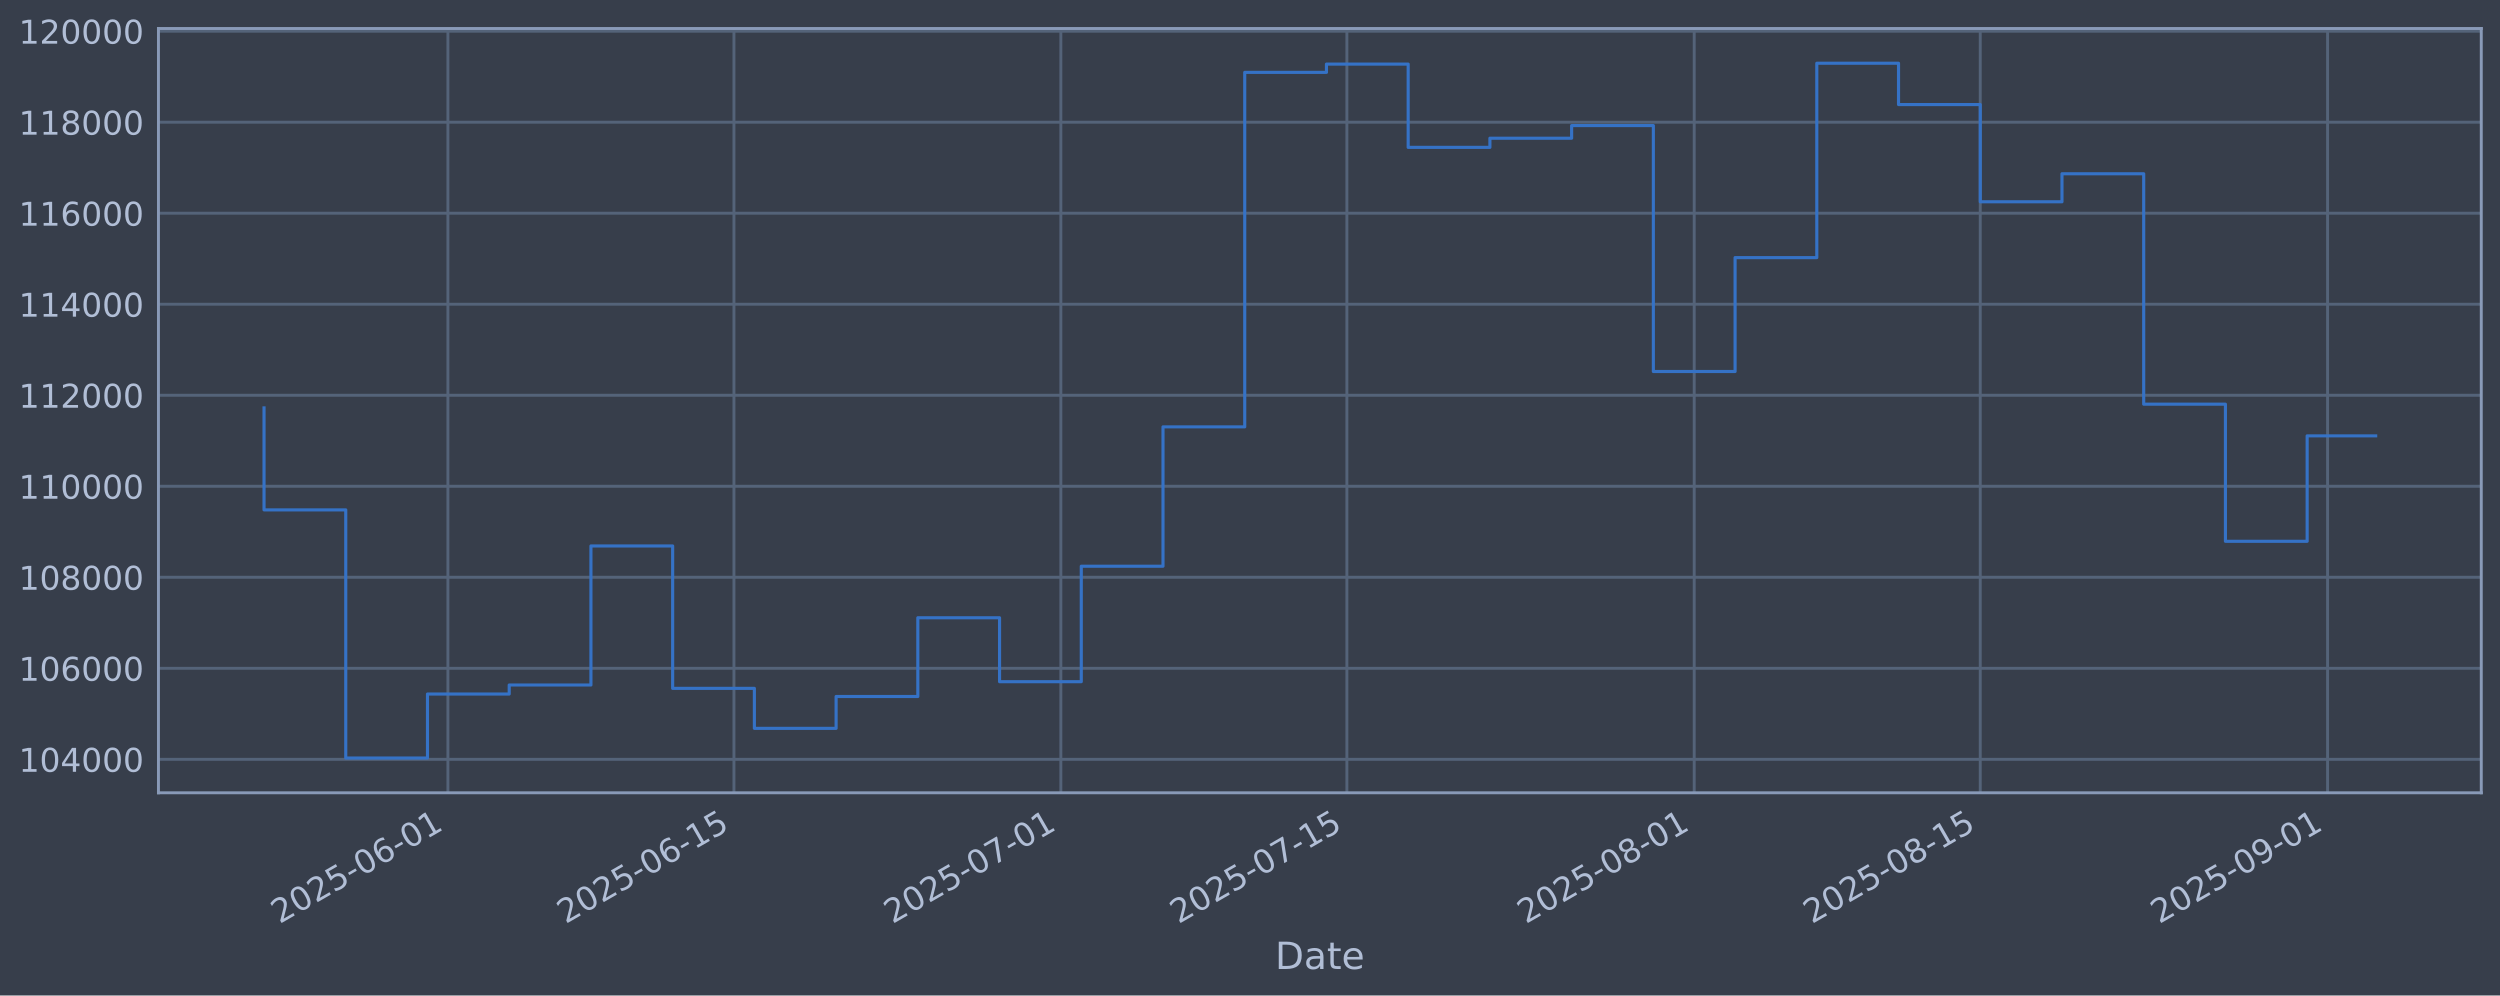
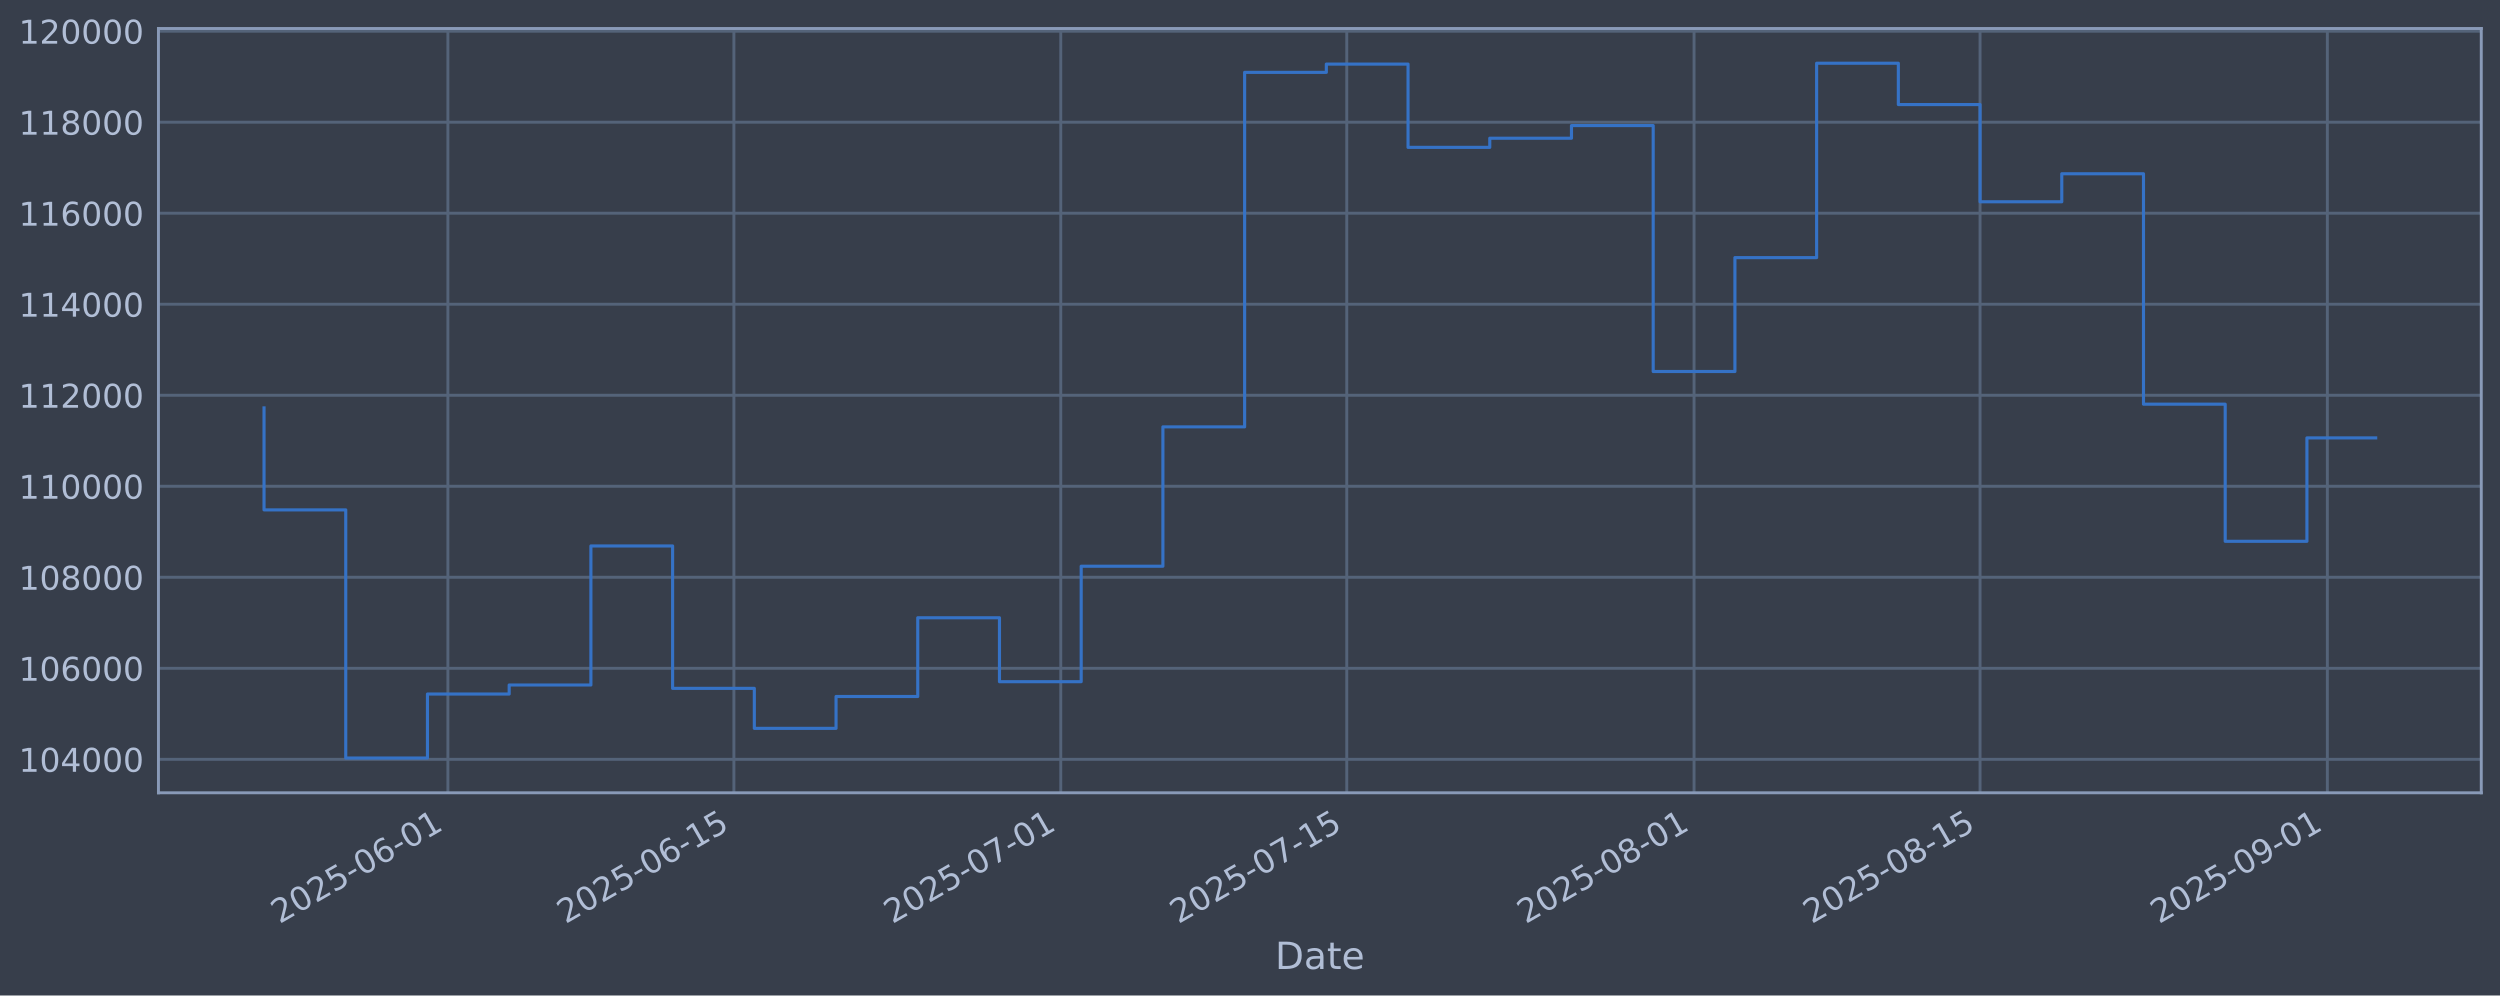
<svg xmlns="http://www.w3.org/2000/svg" xmlns:xlink="http://www.w3.org/1999/xlink" width="960.9pt" height="382.628pt" viewBox="0 0 960.9 382.628" version="1.1">
  <defs>
    <style type="text/css">*{stroke-linejoin: round; stroke-linecap: butt}</style>
  </defs>
  <g id="figure_1">
    <g id="patch_1">
      <path d="M 0 382.628  L 960.9 382.628  L 960.9 0  L 0 0  z " style="fill: #373e4b" />
    </g>
    <g id="axes_1">
      <g id="patch_2">
        <path d="M 60.901 304.718  L 953.701 304.718  L 953.701 10.958  L 60.901 10.958  z " style="fill: #373e4b" />
      </g>
      <g id="matplotlib.axis_1">
        <g id="xtick_1">
          <g id="line2d_1">
-             <path d="M 172.159 304.718  L 172.159 10.958  " clip-path="url(#p8f894dca92)" style="fill: none; stroke: #546379; stroke-width: 1.12; stroke-linecap: square" />
+             <path d="M 172.151 304.718  L 172.151 10.958  " clip-path="url(#p5509d03e47)" style="fill: none; stroke: #546379; stroke-width: 1.12; stroke-linecap: square" />
          </g>
          <g id="line2d_2" />
          <g id="text_1">
-             <g style="fill: #b1bed6" transform="translate(107.4332 355.2226) rotate(-30) scale(0.126 -0.126)">
+             <g style="fill: #b1bed6" transform="translate(107.4253 355.2226) rotate(-30) scale(0.126 -0.126)">
              <defs>
                <path id="DejaVuSans-32" d="M 1228 531  L 3431 531  L 3431 0  L 469 0  L 469 531  Q 828 903 1448 1529  Q 2069 2156 2228 2338  Q 2531 2678 2651 2914  Q 2772 3150 2772 3378  Q 2772 3750 2511 3984  Q 2250 4219 1831 4219  Q 1534 4219 1204 4116  Q 875 4013 500 3803  L 500 4441  Q 881 4594 1212 4672  Q 1544 4750 1819 4750  Q 2544 4750 2975 4387  Q 3406 4025 3406 3419  Q 3406 3131 3298 2873  Q 3191 2616 2906 2266  Q 2828 2175 2409 1742  Q 1991 1309 1228 531  z " transform="scale(0.015625)" />
                <path id="DejaVuSans-30" d="M 2034 4250  Q 1547 4250 1301 3770  Q 1056 3291 1056 2328  Q 1056 1369 1301 889  Q 1547 409 2034 409  Q 2525 409 2770 889  Q 3016 1369 3016 2328  Q 3016 3291 2770 3770  Q 2525 4250 2034 4250  z M 2034 4750  Q 2819 4750 3233 4129  Q 3647 3509 3647 2328  Q 3647 1150 3233 529  Q 2819 -91 2034 -91  Q 1250 -91 836 529  Q 422 1150 422 2328  Q 422 3509 836 4129  Q 1250 4750 2034 4750  z " transform="scale(0.015625)" />
                <path id="DejaVuSans-35" d="M 691 4666  L 3169 4666  L 3169 4134  L 1269 4134  L 1269 2991  Q 1406 3038 1543 3061  Q 1681 3084 1819 3084  Q 2600 3084 3056 2656  Q 3513 2228 3513 1497  Q 3513 744 3044 326  Q 2575 -91 1722 -91  Q 1428 -91 1123 -41  Q 819 9 494 109  L 494 744  Q 775 591 1075 516  Q 1375 441 1709 441  Q 2250 441 2565 725  Q 2881 1009 2881 1497  Q 2881 1984 2565 2268  Q 2250 2553 1709 2553  Q 1456 2553 1204 2497  Q 953 2441 691 2322  L 691 4666  z " transform="scale(0.015625)" />
                <path id="DejaVuSans-2d" d="M 313 2009  L 1997 2009  L 1997 1497  L 313 1497  L 313 2009  z " transform="scale(0.015625)" />
                <path id="DejaVuSans-36" d="M 2113 2584  Q 1688 2584 1439 2293  Q 1191 2003 1191 1497  Q 1191 994 1439 701  Q 1688 409 2113 409  Q 2538 409 2786 701  Q 3034 994 3034 1497  Q 3034 2003 2786 2293  Q 2538 2584 2113 2584  z M 3366 4563  L 3366 3988  Q 3128 4100 2886 4159  Q 2644 4219 2406 4219  Q 1781 4219 1451 3797  Q 1122 3375 1075 2522  Q 1259 2794 1537 2939  Q 1816 3084 2150 3084  Q 2853 3084 3261 2657  Q 3669 2231 3669 1497  Q 3669 778 3244 343  Q 2819 -91 2113 -91  Q 1303 -91 875 529  Q 447 1150 447 2328  Q 447 3434 972 4092  Q 1497 4750 2381 4750  Q 2619 4750 2861 4703  Q 3103 4656 3366 4563  z " transform="scale(0.015625)" />
                <path id="DejaVuSans-31" d="M 794 531  L 1825 531  L 1825 4091  L 703 3866  L 703 4441  L 1819 4666  L 2450 4666  L 2450 531  L 3481 531  L 3481 0  L 794 0  L 794 531  z " transform="scale(0.015625)" />
              </defs>
              <use xlink:href="#DejaVuSans-32" />
              <use xlink:href="#DejaVuSans-30" transform="translate(63.62305 0)" />
              <use xlink:href="#DejaVuSans-32" transform="translate(127.2461 0)" />
              <use xlink:href="#DejaVuSans-35" transform="translate(190.8691 0)" />
              <use xlink:href="#DejaVuSans-2d" transform="translate(254.4922 0)" />
              <use xlink:href="#DejaVuSans-30" transform="translate(290.5762 0)" />
              <use xlink:href="#DejaVuSans-36" transform="translate(354.1992 0)" />
              <use xlink:href="#DejaVuSans-2d" transform="translate(417.8223 0)" />
              <use xlink:href="#DejaVuSans-30" transform="translate(453.9062 0)" />
              <use xlink:href="#DejaVuSans-31" transform="translate(517.5293 0)" />
            </g>
          </g>
        </g>
        <g id="xtick_2">
          <g id="line2d_3">
-             <path d="M 282.1 304.718  L 282.1 10.958  " clip-path="url(#p8f894dca92)" style="fill: none; stroke: #546379; stroke-width: 1.12; stroke-linecap: square" />
+             <path d="M 282.079 304.718  L 282.079 10.958  " clip-path="url(#p5509d03e47)" style="fill: none; stroke: #546379; stroke-width: 1.12; stroke-linecap: square" />
          </g>
          <g id="line2d_4" />
          <g id="text_2">
-             <g style="fill: #b1bed6" transform="translate(217.3743 355.2226) rotate(-30) scale(0.126 -0.126)">
+             <g style="fill: #b1bed6" transform="translate(217.3539 355.2226) rotate(-30) scale(0.126 -0.126)">
              <use xlink:href="#DejaVuSans-32" />
              <use xlink:href="#DejaVuSans-30" transform="translate(63.62305 0)" />
              <use xlink:href="#DejaVuSans-32" transform="translate(127.2461 0)" />
              <use xlink:href="#DejaVuSans-35" transform="translate(190.8691 0)" />
              <use xlink:href="#DejaVuSans-2d" transform="translate(254.4922 0)" />
              <use xlink:href="#DejaVuSans-30" transform="translate(290.5762 0)" />
              <use xlink:href="#DejaVuSans-36" transform="translate(354.1992 0)" />
              <use xlink:href="#DejaVuSans-2d" transform="translate(417.8223 0)" />
              <use xlink:href="#DejaVuSans-31" transform="translate(453.9062 0)" />
              <use xlink:href="#DejaVuSans-35" transform="translate(517.5293 0)" />
            </g>
          </g>
        </g>
        <g id="xtick_3">
          <g id="line2d_5">
-             <path d="M 407.747 304.718  L 407.747 10.958  " clip-path="url(#p8f894dca92)" style="fill: none; stroke: #546379; stroke-width: 1.12; stroke-linecap: square" />
+             <path d="M 407.712 304.718  L 407.712 10.958  " clip-path="url(#p5509d03e47)" style="fill: none; stroke: #546379; stroke-width: 1.12; stroke-linecap: square" />
          </g>
          <g id="line2d_6" />
          <g id="text_3">
-             <g style="fill: #b1bed6" transform="translate(343.0213 355.2226) rotate(-30) scale(0.126 -0.126)">
+             <g style="fill: #b1bed6" transform="translate(342.9867 355.2226) rotate(-30) scale(0.126 -0.126)">
              <defs>
                <path id="DejaVuSans-37" d="M 525 4666  L 3525 4666  L 3525 4397  L 1831 0  L 1172 0  L 2766 4134  L 525 4134  L 525 4666  z " transform="scale(0.015625)" />
              </defs>
              <use xlink:href="#DejaVuSans-32" />
              <use xlink:href="#DejaVuSans-30" transform="translate(63.62305 0)" />
              <use xlink:href="#DejaVuSans-32" transform="translate(127.2461 0)" />
              <use xlink:href="#DejaVuSans-35" transform="translate(190.8691 0)" />
              <use xlink:href="#DejaVuSans-2d" transform="translate(254.4922 0)" />
              <use xlink:href="#DejaVuSans-30" transform="translate(290.5762 0)" />
              <use xlink:href="#DejaVuSans-37" transform="translate(354.1992 0)" />
              <use xlink:href="#DejaVuSans-2d" transform="translate(417.8223 0)" />
              <use xlink:href="#DejaVuSans-30" transform="translate(453.9062 0)" />
              <use xlink:href="#DejaVuSans-31" transform="translate(517.5293 0)" />
            </g>
          </g>
        </g>
        <g id="xtick_4">
          <g id="line2d_7">
-             <path d="M 517.688 304.718  L 517.688 10.958  " clip-path="url(#p8f894dca92)" style="fill: none; stroke: #546379; stroke-width: 1.12; stroke-linecap: square" />
+             <path d="M 517.641 304.718  L 517.641 10.958  " clip-path="url(#p5509d03e47)" style="fill: none; stroke: #546379; stroke-width: 1.12; stroke-linecap: square" />
          </g>
          <g id="line2d_8" />
          <g id="text_4">
-             <g style="fill: #b1bed6" transform="translate(452.9623 355.2226) rotate(-30) scale(0.126 -0.126)">
+             <g style="fill: #b1bed6" transform="translate(452.9154 355.2226) rotate(-30) scale(0.126 -0.126)">
              <use xlink:href="#DejaVuSans-32" />
              <use xlink:href="#DejaVuSans-30" transform="translate(63.62305 0)" />
              <use xlink:href="#DejaVuSans-32" transform="translate(127.2461 0)" />
              <use xlink:href="#DejaVuSans-35" transform="translate(190.8691 0)" />
              <use xlink:href="#DejaVuSans-2d" transform="translate(254.4922 0)" />
              <use xlink:href="#DejaVuSans-30" transform="translate(290.5762 0)" />
              <use xlink:href="#DejaVuSans-37" transform="translate(354.1992 0)" />
              <use xlink:href="#DejaVuSans-2d" transform="translate(417.8223 0)" />
              <use xlink:href="#DejaVuSans-31" transform="translate(453.9062 0)" />
              <use xlink:href="#DejaVuSans-35" transform="translate(517.5293 0)" />
            </g>
          </g>
        </g>
        <g id="xtick_5">
          <g id="line2d_9">
-             <path d="M 651.188 304.718  L 651.188 10.958  " clip-path="url(#p8f894dca92)" style="fill: none; stroke: #546379; stroke-width: 1.12; stroke-linecap: square" />
+             <path d="M 651.126 304.718  L 651.126 10.958  " clip-path="url(#p5509d03e47)" style="fill: none; stroke: #546379; stroke-width: 1.12; stroke-linecap: square" />
          </g>
          <g id="line2d_10" />
          <g id="text_5">
-             <g style="fill: #b1bed6" transform="translate(586.4622 355.2226) rotate(-30) scale(0.126 -0.126)">
+             <g style="fill: #b1bed6" transform="translate(586.4003 355.2226) rotate(-30) scale(0.126 -0.126)">
              <defs>
                <path id="DejaVuSans-38" d="M 2034 2216  Q 1584 2216 1326 1975  Q 1069 1734 1069 1313  Q 1069 891 1326 650  Q 1584 409 2034 409  Q 2484 409 2743 651  Q 3003 894 3003 1313  Q 3003 1734 2745 1975  Q 2488 2216 2034 2216  z M 1403 2484  Q 997 2584 770 2862  Q 544 3141 544 3541  Q 544 4100 942 4425  Q 1341 4750 2034 4750  Q 2731 4750 3128 4425  Q 3525 4100 3525 3541  Q 3525 3141 3298 2862  Q 3072 2584 2669 2484  Q 3125 2378 3379 2068  Q 3634 1759 3634 1313  Q 3634 634 3220 271  Q 2806 -91 2034 -91  Q 1263 -91 848 271  Q 434 634 434 1313  Q 434 1759 690 2068  Q 947 2378 1403 2484  z M 1172 3481  Q 1172 3119 1398 2916  Q 1625 2713 2034 2713  Q 2441 2713 2670 2916  Q 2900 3119 2900 3481  Q 2900 3844 2670 4047  Q 2441 4250 2034 4250  Q 1625 4250 1398 4047  Q 1172 3844 1172 3481  z " transform="scale(0.015625)" />
              </defs>
              <use xlink:href="#DejaVuSans-32" />
              <use xlink:href="#DejaVuSans-30" transform="translate(63.62305 0)" />
              <use xlink:href="#DejaVuSans-32" transform="translate(127.2461 0)" />
              <use xlink:href="#DejaVuSans-35" transform="translate(190.8691 0)" />
              <use xlink:href="#DejaVuSans-2d" transform="translate(254.4922 0)" />
              <use xlink:href="#DejaVuSans-30" transform="translate(290.5762 0)" />
              <use xlink:href="#DejaVuSans-38" transform="translate(354.1992 0)" />
              <use xlink:href="#DejaVuSans-2d" transform="translate(417.8223 0)" />
              <use xlink:href="#DejaVuSans-30" transform="translate(453.9062 0)" />
              <use xlink:href="#DejaVuSans-31" transform="translate(517.5293 0)" />
            </g>
          </g>
        </g>
        <g id="xtick_6">
          <g id="line2d_11">
-             <path d="M 761.129 304.718  L 761.129 10.958  " clip-path="url(#p8f894dca92)" style="fill: none; stroke: #546379; stroke-width: 1.12; stroke-linecap: square" />
+             <path d="M 761.054 304.718  L 761.054 10.958  " clip-path="url(#p5509d03e47)" style="fill: none; stroke: #546379; stroke-width: 1.12; stroke-linecap: square" />
          </g>
          <g id="line2d_12" />
          <g id="text_6">
-             <g style="fill: #b1bed6" transform="translate(696.4033 355.2226) rotate(-30) scale(0.126 -0.126)">
+             <g style="fill: #b1bed6" transform="translate(696.3289 355.2226) rotate(-30) scale(0.126 -0.126)">
              <use xlink:href="#DejaVuSans-32" />
              <use xlink:href="#DejaVuSans-30" transform="translate(63.62305 0)" />
              <use xlink:href="#DejaVuSans-32" transform="translate(127.2461 0)" />
              <use xlink:href="#DejaVuSans-35" transform="translate(190.8691 0)" />
              <use xlink:href="#DejaVuSans-2d" transform="translate(254.4922 0)" />
              <use xlink:href="#DejaVuSans-30" transform="translate(290.5762 0)" />
              <use xlink:href="#DejaVuSans-38" transform="translate(354.1992 0)" />
              <use xlink:href="#DejaVuSans-2d" transform="translate(417.8223 0)" />
              <use xlink:href="#DejaVuSans-31" transform="translate(453.9062 0)" />
              <use xlink:href="#DejaVuSans-35" transform="translate(517.5293 0)" />
            </g>
          </g>
        </g>
        <g id="xtick_7">
          <g id="line2d_13">
-             <path d="M 894.629 304.718  L 894.629 10.958  " clip-path="url(#p8f894dca92)" style="fill: none; stroke: #546379; stroke-width: 1.12; stroke-linecap: square" />
+             <path d="M 894.539 304.718  L 894.539 10.958  " clip-path="url(#p5509d03e47)" style="fill: none; stroke: #546379; stroke-width: 1.12; stroke-linecap: square" />
          </g>
          <g id="line2d_14" />
          <g id="text_7">
-             <g style="fill: #b1bed6" transform="translate(829.9032 355.2226) rotate(-30) scale(0.126 -0.126)">
+             <g style="fill: #b1bed6" transform="translate(829.8138 355.2226) rotate(-30) scale(0.126 -0.126)">
              <defs>
                <path id="DejaVuSans-39" d="M 703 97  L 703 672  Q 941 559 1184 500  Q 1428 441 1663 441  Q 2288 441 2617 861  Q 2947 1281 2994 2138  Q 2813 1869 2534 1725  Q 2256 1581 1919 1581  Q 1219 1581 811 2004  Q 403 2428 403 3163  Q 403 3881 828 4315  Q 1253 4750 1959 4750  Q 2769 4750 3195 4129  Q 3622 3509 3622 2328  Q 3622 1225 3098 567  Q 2575 -91 1691 -91  Q 1453 -91 1209 -44  Q 966 3 703 97  z M 1959 2075  Q 2384 2075 2632 2365  Q 2881 2656 2881 3163  Q 2881 3666 2632 3958  Q 2384 4250 1959 4250  Q 1534 4250 1286 3958  Q 1038 3666 1038 3163  Q 1038 2656 1286 2365  Q 1534 2075 1959 2075  z " transform="scale(0.015625)" />
              </defs>
              <use xlink:href="#DejaVuSans-32" />
              <use xlink:href="#DejaVuSans-30" transform="translate(63.62305 0)" />
              <use xlink:href="#DejaVuSans-32" transform="translate(127.2461 0)" />
              <use xlink:href="#DejaVuSans-35" transform="translate(190.8691 0)" />
              <use xlink:href="#DejaVuSans-2d" transform="translate(254.4922 0)" />
              <use xlink:href="#DejaVuSans-30" transform="translate(290.5762 0)" />
              <use xlink:href="#DejaVuSans-39" transform="translate(354.1992 0)" />
              <use xlink:href="#DejaVuSans-2d" transform="translate(417.8223 0)" />
              <use xlink:href="#DejaVuSans-30" transform="translate(453.9062 0)" />
              <use xlink:href="#DejaVuSans-31" transform="translate(517.5293 0)" />
            </g>
          </g>
        </g>
        <g id="text_8">
          <g style="fill: #b1bed6" transform="translate(490.0914 372.4337) scale(0.144 -0.144)">
            <defs>
              <path id="DejaVuSans-44" d="M 1259 4147  L 1259 519  L 2022 519  Q 2988 519 3436 956  Q 3884 1394 3884 2338  Q 3884 3275 3436 3711  Q 2988 4147 2022 4147  L 1259 4147  z M 628 4666  L 1925 4666  Q 3281 4666 3915 4102  Q 4550 3538 4550 2338  Q 4550 1131 3912 565  Q 3275 0 1925 0  L 628 0  L 628 4666  z " transform="scale(0.015625)" />
              <path id="DejaVuSans-61" d="M 2194 1759  Q 1497 1759 1228 1600  Q 959 1441 959 1056  Q 959 750 1161 570  Q 1363 391 1709 391  Q 2188 391 2477 730  Q 2766 1069 2766 1631  L 2766 1759  L 2194 1759  z M 3341 1997  L 3341 0  L 2766 0  L 2766 531  Q 2569 213 2275 61  Q 1981 -91 1556 -91  Q 1019 -91 701 211  Q 384 513 384 1019  Q 384 1609 779 1909  Q 1175 2209 1959 2209  L 2766 2209  L 2766 2266  Q 2766 2663 2505 2880  Q 2244 3097 1772 3097  Q 1472 3097 1187 3025  Q 903 2953 641 2809  L 641 3341  Q 956 3463 1253 3523  Q 1550 3584 1831 3584  Q 2591 3584 2966 3190  Q 3341 2797 3341 1997  z " transform="scale(0.015625)" />
              <path id="DejaVuSans-74" d="M 1172 4494  L 1172 3500  L 2356 3500  L 2356 3053  L 1172 3053  L 1172 1153  Q 1172 725 1289 603  Q 1406 481 1766 481  L 2356 481  L 2356 0  L 1766 0  Q 1100 0 847 248  Q 594 497 594 1153  L 594 3053  L 172 3053  L 172 3500  L 594 3500  L 594 4494  L 1172 4494  z " transform="scale(0.015625)" />
              <path id="DejaVuSans-65" d="M 3597 1894  L 3597 1613  L 953 1613  Q 991 1019 1311 708  Q 1631 397 2203 397  Q 2534 397 2845 478  Q 3156 559 3463 722  L 3463 178  Q 3153 47 2828 -22  Q 2503 -91 2169 -91  Q 1331 -91 842 396  Q 353 884 353 1716  Q 353 2575 817 3079  Q 1281 3584 2069 3584  Q 2775 3584 3186 3129  Q 3597 2675 3597 1894  z M 3022 2063  Q 3016 2534 2758 2815  Q 2500 3097 2075 3097  Q 1594 3097 1305 2825  Q 1016 2553 972 2059  L 3022 2063  z " transform="scale(0.015625)" />
            </defs>
            <use xlink:href="#DejaVuSans-44" />
            <use xlink:href="#DejaVuSans-61" transform="translate(77.00195 0)" />
            <use xlink:href="#DejaVuSans-74" transform="translate(138.2812 0)" />
            <use xlink:href="#DejaVuSans-65" transform="translate(177.4902 0)" />
          </g>
        </g>
      </g>
      <g id="matplotlib.axis_2">
        <g id="ytick_1">
          <g id="line2d_15">
-             <path d="M 60.901 291.85  L 953.701 291.85  " clip-path="url(#p8f894dca92)" style="fill: none; stroke: #546379; stroke-width: 1.12; stroke-linecap: square" />
+             <path d="M 60.901 291.85  L 953.701 291.85  " clip-path="url(#p5509d03e47)" style="fill: none; stroke: #546379; stroke-width: 1.12; stroke-linecap: square" />
          </g>
          <g id="line2d_16" />
          <g id="text_9">
            <g style="fill: #b1bed6" transform="translate(7.2 296.6367) scale(0.126 -0.126)">
              <defs>
                <path id="DejaVuSans-34" d="M 2419 4116  L 825 1625  L 2419 1625  L 2419 4116  z M 2253 4666  L 3047 4666  L 3047 1625  L 3713 1625  L 3713 1100  L 3047 1100  L 3047 0  L 2419 0  L 2419 1100  L 313 1100  L 313 1709  L 2253 4666  z " transform="scale(0.015625)" />
              </defs>
              <use xlink:href="#DejaVuSans-31" />
              <use xlink:href="#DejaVuSans-30" transform="translate(63.62305 0)" />
              <use xlink:href="#DejaVuSans-34" transform="translate(127.2461 0)" />
              <use xlink:href="#DejaVuSans-30" transform="translate(190.8691 0)" />
              <use xlink:href="#DejaVuSans-30" transform="translate(254.4922 0)" />
              <use xlink:href="#DejaVuSans-30" transform="translate(318.1152 0)" />
            </g>
          </g>
        </g>
        <g id="ytick_2">
          <g id="line2d_17">
-             <path d="M 60.901 256.867  L 953.701 256.867  " clip-path="url(#p8f894dca92)" style="fill: none; stroke: #546379; stroke-width: 1.12; stroke-linecap: square" />
+             <path d="M 60.901 256.867  L 953.701 256.867  " clip-path="url(#p5509d03e47)" style="fill: none; stroke: #546379; stroke-width: 1.12; stroke-linecap: square" />
          </g>
          <g id="line2d_18" />
          <g id="text_10">
            <g style="fill: #b1bed6" transform="translate(7.2 261.6538) scale(0.126 -0.126)">
              <use xlink:href="#DejaVuSans-31" />
              <use xlink:href="#DejaVuSans-30" transform="translate(63.62305 0)" />
              <use xlink:href="#DejaVuSans-36" transform="translate(127.2461 0)" />
              <use xlink:href="#DejaVuSans-30" transform="translate(190.8691 0)" />
              <use xlink:href="#DejaVuSans-30" transform="translate(254.4922 0)" />
              <use xlink:href="#DejaVuSans-30" transform="translate(318.1152 0)" />
            </g>
          </g>
        </g>
        <g id="ytick_3">
          <g id="line2d_19">
-             <path d="M 60.901 221.884  L 953.701 221.884  " clip-path="url(#p8f894dca92)" style="fill: none; stroke: #546379; stroke-width: 1.12; stroke-linecap: square" />
+             <path d="M 60.901 221.884  L 953.701 221.884  " clip-path="url(#p5509d03e47)" style="fill: none; stroke: #546379; stroke-width: 1.12; stroke-linecap: square" />
          </g>
          <g id="line2d_20" />
          <g id="text_11">
            <g style="fill: #b1bed6" transform="translate(7.2 226.671) scale(0.126 -0.126)">
              <use xlink:href="#DejaVuSans-31" />
              <use xlink:href="#DejaVuSans-30" transform="translate(63.62305 0)" />
              <use xlink:href="#DejaVuSans-38" transform="translate(127.2461 0)" />
              <use xlink:href="#DejaVuSans-30" transform="translate(190.8691 0)" />
              <use xlink:href="#DejaVuSans-30" transform="translate(254.4922 0)" />
              <use xlink:href="#DejaVuSans-30" transform="translate(318.1152 0)" />
            </g>
          </g>
        </g>
        <g id="ytick_4">
          <g id="line2d_21">
-             <path d="M 60.901 186.901  L 953.701 186.901  " clip-path="url(#p8f894dca92)" style="fill: none; stroke: #546379; stroke-width: 1.12; stroke-linecap: square" />
+             <path d="M 60.901 186.901  L 953.701 186.901  " clip-path="url(#p5509d03e47)" style="fill: none; stroke: #546379; stroke-width: 1.12; stroke-linecap: square" />
          </g>
          <g id="line2d_22" />
          <g id="text_12">
            <g style="fill: #b1bed6" transform="translate(7.2 191.6882) scale(0.126 -0.126)">
              <use xlink:href="#DejaVuSans-31" />
              <use xlink:href="#DejaVuSans-31" transform="translate(63.62305 0)" />
              <use xlink:href="#DejaVuSans-30" transform="translate(127.2461 0)" />
              <use xlink:href="#DejaVuSans-30" transform="translate(190.8691 0)" />
              <use xlink:href="#DejaVuSans-30" transform="translate(254.4922 0)" />
              <use xlink:href="#DejaVuSans-30" transform="translate(318.1152 0)" />
            </g>
          </g>
        </g>
        <g id="ytick_5">
          <g id="line2d_23">
-             <path d="M 60.901 151.918  L 953.701 151.918  " clip-path="url(#p8f894dca92)" style="fill: none; stroke: #546379; stroke-width: 1.12; stroke-linecap: square" />
+             <path d="M 60.901 151.918  L 953.701 151.918  " clip-path="url(#p5509d03e47)" style="fill: none; stroke: #546379; stroke-width: 1.12; stroke-linecap: square" />
          </g>
          <g id="line2d_24" />
          <g id="text_13">
            <g style="fill: #b1bed6" transform="translate(7.2 156.7053) scale(0.126 -0.126)">
              <use xlink:href="#DejaVuSans-31" />
              <use xlink:href="#DejaVuSans-31" transform="translate(63.62305 0)" />
              <use xlink:href="#DejaVuSans-32" transform="translate(127.2461 0)" />
              <use xlink:href="#DejaVuSans-30" transform="translate(190.8691 0)" />
              <use xlink:href="#DejaVuSans-30" transform="translate(254.4922 0)" />
              <use xlink:href="#DejaVuSans-30" transform="translate(318.1152 0)" />
            </g>
          </g>
        </g>
        <g id="ytick_6">
          <g id="line2d_25">
-             <path d="M 60.901 116.936  L 953.701 116.936  " clip-path="url(#p8f894dca92)" style="fill: none; stroke: #546379; stroke-width: 1.12; stroke-linecap: square" />
+             <path d="M 60.901 116.936  L 953.701 116.936  " clip-path="url(#p5509d03e47)" style="fill: none; stroke: #546379; stroke-width: 1.12; stroke-linecap: square" />
          </g>
          <g id="line2d_26" />
          <g id="text_14">
            <g style="fill: #b1bed6" transform="translate(7.2 121.7225) scale(0.126 -0.126)">
              <use xlink:href="#DejaVuSans-31" />
              <use xlink:href="#DejaVuSans-31" transform="translate(63.62305 0)" />
              <use xlink:href="#DejaVuSans-34" transform="translate(127.2461 0)" />
              <use xlink:href="#DejaVuSans-30" transform="translate(190.8691 0)" />
              <use xlink:href="#DejaVuSans-30" transform="translate(254.4922 0)" />
              <use xlink:href="#DejaVuSans-30" transform="translate(318.1152 0)" />
            </g>
          </g>
        </g>
        <g id="ytick_7">
          <g id="line2d_27">
-             <path d="M 60.901 81.953  L 953.701 81.953  " clip-path="url(#p8f894dca92)" style="fill: none; stroke: #546379; stroke-width: 1.12; stroke-linecap: square" />
+             <path d="M 60.901 81.953  L 953.701 81.953  " clip-path="url(#p5509d03e47)" style="fill: none; stroke: #546379; stroke-width: 1.12; stroke-linecap: square" />
          </g>
          <g id="line2d_28" />
          <g id="text_15">
            <g style="fill: #b1bed6" transform="translate(7.2 86.73969) scale(0.126 -0.126)">
              <use xlink:href="#DejaVuSans-31" />
              <use xlink:href="#DejaVuSans-31" transform="translate(63.62305 0)" />
              <use xlink:href="#DejaVuSans-36" transform="translate(127.2461 0)" />
              <use xlink:href="#DejaVuSans-30" transform="translate(190.8691 0)" />
              <use xlink:href="#DejaVuSans-30" transform="translate(254.4922 0)" />
              <use xlink:href="#DejaVuSans-30" transform="translate(318.1152 0)" />
            </g>
          </g>
        </g>
        <g id="ytick_8">
          <g id="line2d_29">
-             <path d="M 60.901 46.97  L 953.701 46.97  " clip-path="url(#p8f894dca92)" style="fill: none; stroke: #546379; stroke-width: 1.12; stroke-linecap: square" />
+             <path d="M 60.901 46.97  L 953.701 46.97  " clip-path="url(#p5509d03e47)" style="fill: none; stroke: #546379; stroke-width: 1.12; stroke-linecap: square" />
          </g>
          <g id="line2d_30" />
          <g id="text_16">
            <g style="fill: #b1bed6" transform="translate(7.2 51.75686) scale(0.126 -0.126)">
              <use xlink:href="#DejaVuSans-31" />
              <use xlink:href="#DejaVuSans-31" transform="translate(63.62305 0)" />
              <use xlink:href="#DejaVuSans-38" transform="translate(127.2461 0)" />
              <use xlink:href="#DejaVuSans-30" transform="translate(190.8691 0)" />
              <use xlink:href="#DejaVuSans-30" transform="translate(254.4922 0)" />
              <use xlink:href="#DejaVuSans-30" transform="translate(318.1152 0)" />
            </g>
          </g>
        </g>
        <g id="ytick_9">
          <g id="line2d_31">
-             <path d="M 60.901 11.987  L 953.701 11.987  " clip-path="url(#p8f894dca92)" style="fill: none; stroke: #546379; stroke-width: 1.12; stroke-linecap: square" />
+             <path d="M 60.901 11.987  L 953.701 11.987  " clip-path="url(#p5509d03e47)" style="fill: none; stroke: #546379; stroke-width: 1.12; stroke-linecap: square" />
          </g>
          <g id="line2d_32" />
          <g id="text_17">
            <g style="fill: #b1bed6" transform="translate(7.2 16.77403) scale(0.126 -0.126)">
              <use xlink:href="#DejaVuSans-31" />
              <use xlink:href="#DejaVuSans-32" transform="translate(63.62305 0)" />
              <use xlink:href="#DejaVuSans-30" transform="translate(127.2461 0)" />
              <use xlink:href="#DejaVuSans-30" transform="translate(190.8691 0)" />
              <use xlink:href="#DejaVuSans-30" transform="translate(254.4922 0)" />
              <use xlink:href="#DejaVuSans-30" transform="translate(318.1152 0)" />
            </g>
          </g>
        </g>
      </g>
      <g id="line2d_33">
-         <path d="M 101.482 156.778  L 101.482 195.974  L 132.894 195.974  L 132.894 291.366  L 164.306 291.366  L 164.306 266.759  L 195.718 266.759  L 195.718 263.286  L 227.129 263.286  L 227.129 209.841  L 258.541 209.841  L 258.541 264.586  L 289.953 264.586  L 289.953 279.95  L 321.364 279.95  L 321.364 267.706  L 352.776 267.706  L 352.776 237.446  L 384.188 237.446  L 384.188 262.012  L 415.6 262.012  L 415.6 217.631  L 447.011 217.631  L 447.011 164.07  L 478.423 164.07  L 478.423 27.81  L 509.835 27.81  L 509.835 24.636  L 541.247 24.636  L 541.247 56.646  L 572.658 56.646  L 572.658 53.121  L 604.07 53.121  L 604.07 48.272  L 635.482 48.272  L 635.482 142.793  L 666.894 142.793  L 666.894 99.016  L 698.305 99.016  L 698.305 24.311  L 729.717 24.311  L 729.717 40.185  L 761.129 40.185  L 761.129 77.56  L 792.541 77.56  L 792.541 66.788  L 823.952 66.788  L 823.952 155.356  L 855.364 155.356  L 855.364 208.052  L 886.776 208.052  L 886.776 167.529  L 913.119 167.529  " clip-path="url(#p8f894dca92)" style="fill: none; stroke: #3572c6; stroke-width: 1.2; stroke-linecap: square" />
+         <path d="M 101.482 156.778  L 101.482 195.974  L 132.891 195.974  L 132.891 291.366  L 164.299 291.366  L 164.299 266.759  L 195.707 266.759  L 195.707 263.286  L 227.115 263.286  L 227.115 209.841  L 258.523 209.841  L 258.523 264.586  L 289.932 264.586  L 289.932 279.95  L 321.34 279.95  L 321.34 267.706  L 352.748 267.706  L 352.748 237.446  L 384.156 237.446  L 384.156 262.012  L 415.564 262.012  L 415.564 217.631  L 446.972 217.631  L 446.972 164.07  L 478.381 164.07  L 478.381 27.81  L 509.789 27.81  L 509.789 24.636  L 541.197 24.636  L 541.197 56.646  L 572.605 56.646  L 572.605 53.121  L 604.013 53.121  L 604.013 48.272  L 635.422 48.272  L 635.422 142.793  L 666.83 142.793  L 666.83 99.016  L 698.238 99.016  L 698.238 24.311  L 729.646 24.311  L 729.646 40.185  L 761.054 40.185  L 761.054 77.56  L 792.463 77.56  L 792.463 66.788  L 823.871 66.788  L 823.871 155.356  L 855.279 155.356  L 855.279 208.052  L 886.687 208.052  L 886.687 168.319  L 913.119 168.319  " clip-path="url(#p5509d03e47)" style="fill: none; stroke: #3572c6; stroke-width: 1.2; stroke-linecap: square" />
      </g>
      <g id="patch_3">
        <path d="M 60.901 304.718  L 60.901 10.958  " style="fill: none; stroke: #899ab8; stroke-width: 1.12; stroke-linejoin: miter; stroke-linecap: square" />
      </g>
      <g id="patch_4">
        <path d="M 953.701 304.718  L 953.701 10.958  " style="fill: none; stroke: #899ab8; stroke-width: 1.12; stroke-linejoin: miter; stroke-linecap: square" />
      </g>
      <g id="patch_5">
        <path d="M 60.901 304.718  L 953.701 304.718  " style="fill: none; stroke: #899ab8; stroke-width: 1.12; stroke-linejoin: miter; stroke-linecap: square" />
      </g>
      <g id="patch_6">
        <path d="M 60.901 10.958  L 953.701 10.958  " style="fill: none; stroke: #899ab8; stroke-width: 1.12; stroke-linejoin: miter; stroke-linecap: square" />
      </g>
    </g>
  </g>
  <defs>
-     <clipPath id="p8f894dca92">
+     <clipPath id="p5509d03e47">
      <rect x="60.901" y="10.958" width="892.8" height="293.76" />
    </clipPath>
  </defs>
</svg>
